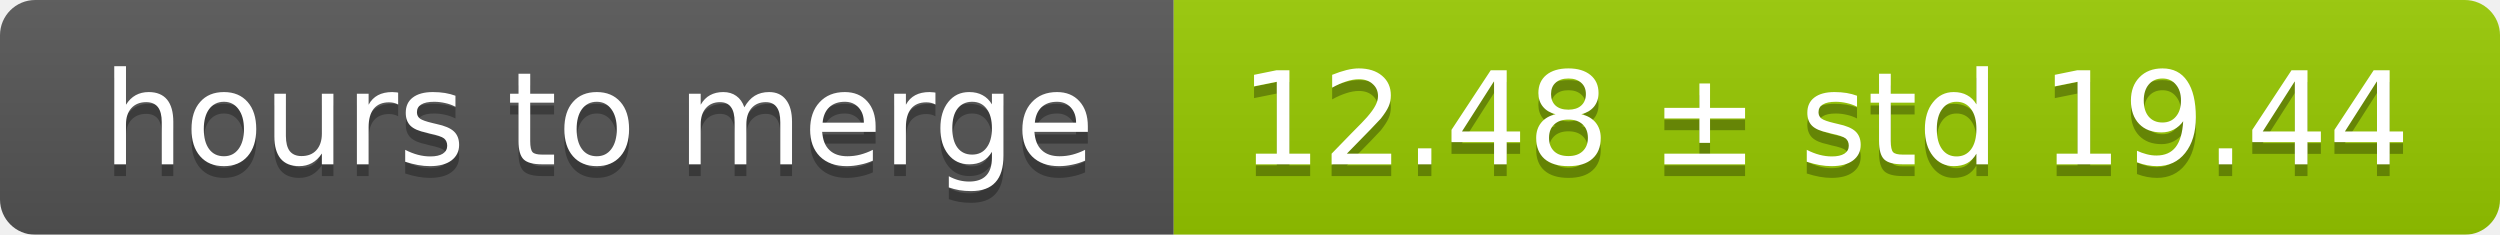
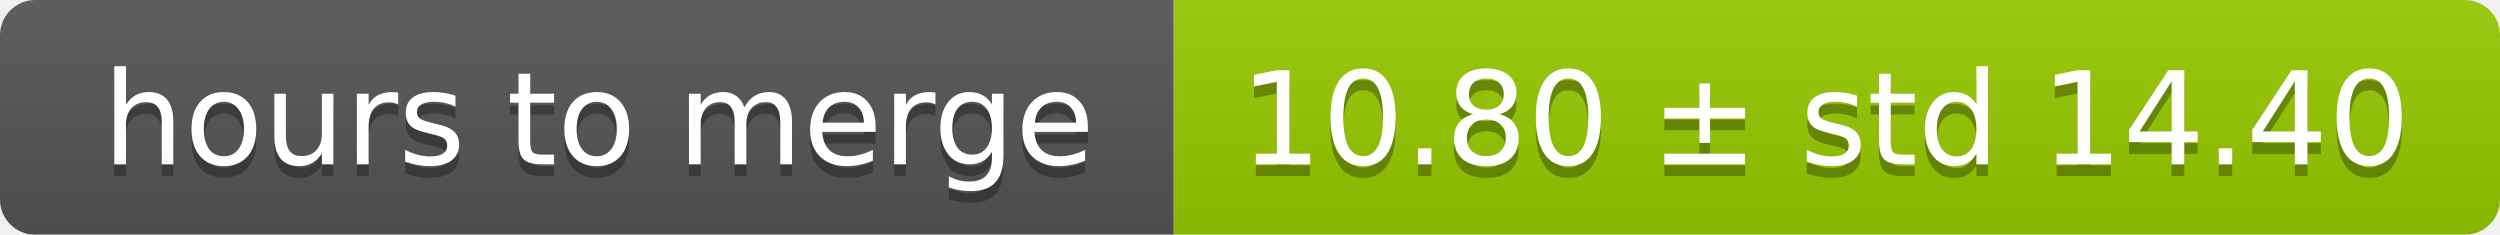
<svg xmlns="http://www.w3.org/2000/svg" width="213" height="20">
  <linearGradient id="smooth" x2="0" y2="100%">
    <stop offset="0" stop-color="#bbb" stop-opacity=".1" />
    <stop offset="1" stop-opacity=".1" />
  </linearGradient>
  <mask id="round">
    <rect width="213" height="20" rx="3" fill="#fff" />
  </mask>
  <g mask="url(#round)">
    <rect width="100" height="20" fill="#555" />
    <rect x="100" width="113" height="20" fill="#97ca00" />
    <rect width="213" height="20" fill="url(#smooth)" />
  </g>
  <g fill="#fff" text-anchor="middle" font-family="DejaVu Sans,Verdana,Geneva,sans-serif" font-size="11">
    <text x="51" y="15" fill="#010101" fill-opacity=".3">hours to merge</text>
    <text x="51" y="14">hours to merge</text>
-     <text x="155.5" y="15" fill="#010101" fill-opacity=".3">12.48 ± std 19.44</text>
-     <text x="155.5" y="14">12.48 ± std 19.44</text>
+     <text x="155.5" y="15" fill="#010101" fill-opacity=".3">10.80 ± std 14.40</text>
+     <text x="155.5" y="14">10.80 ± std 14.40</text>
  </g>
</svg>
